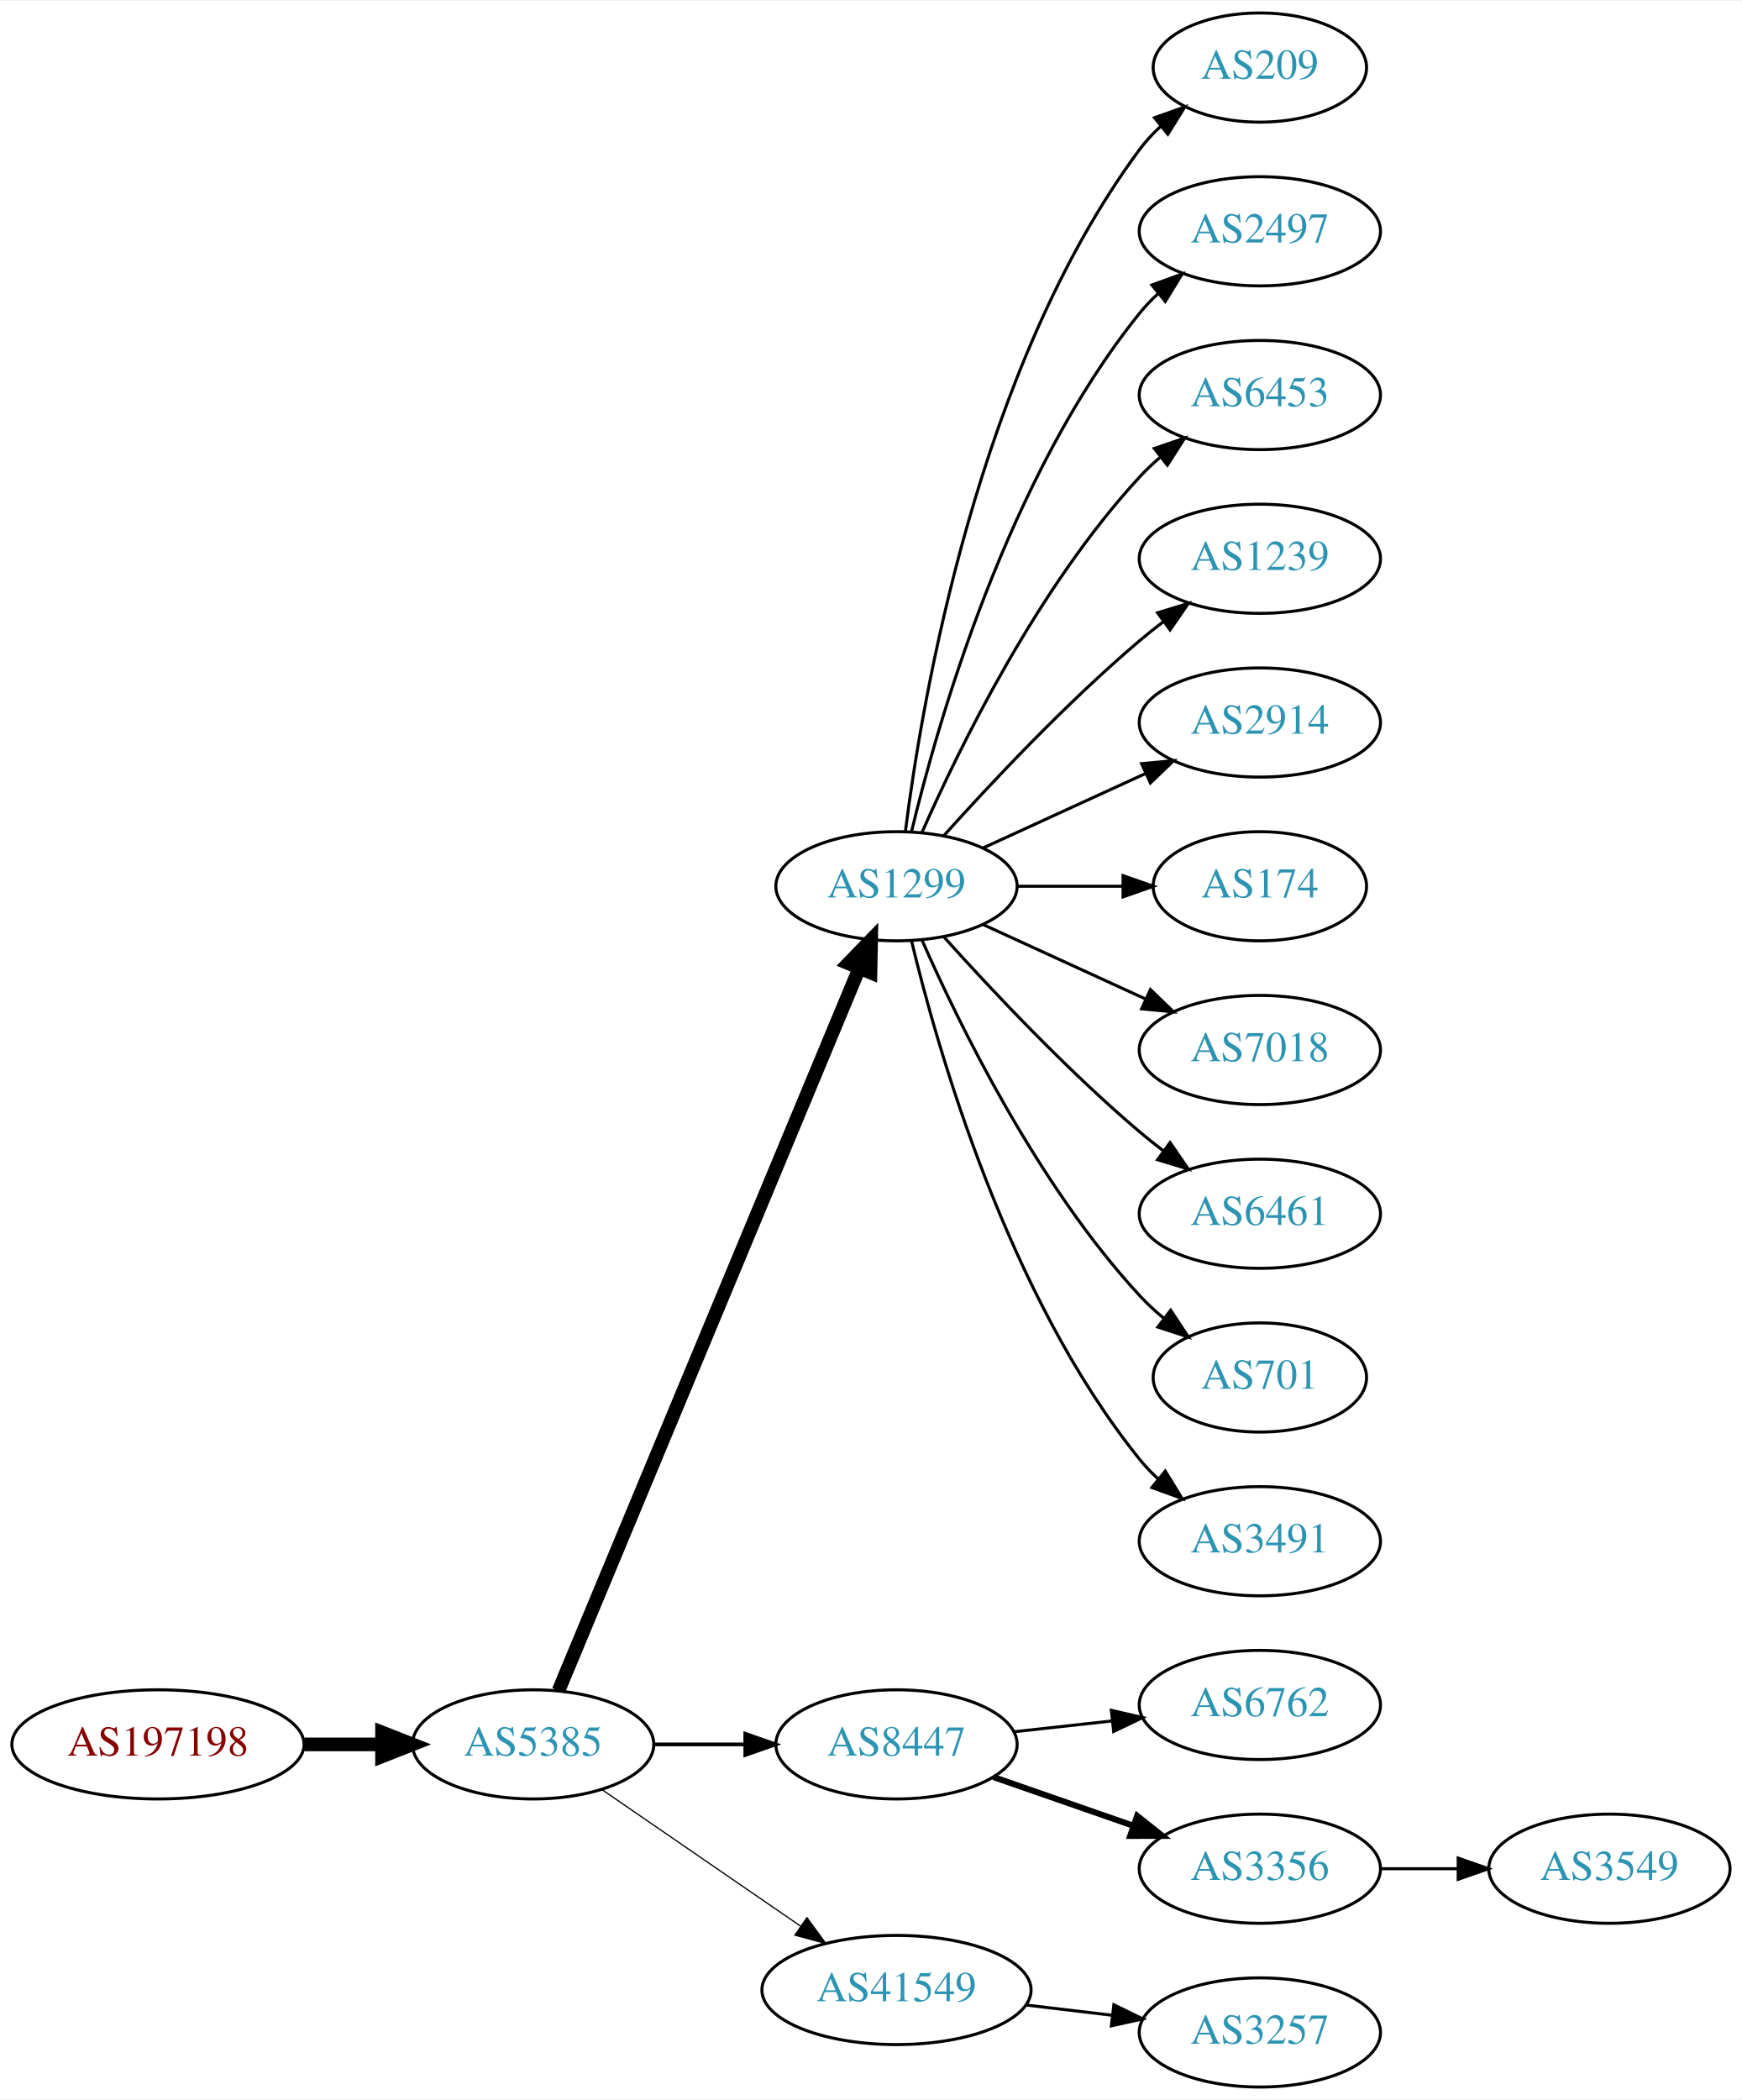
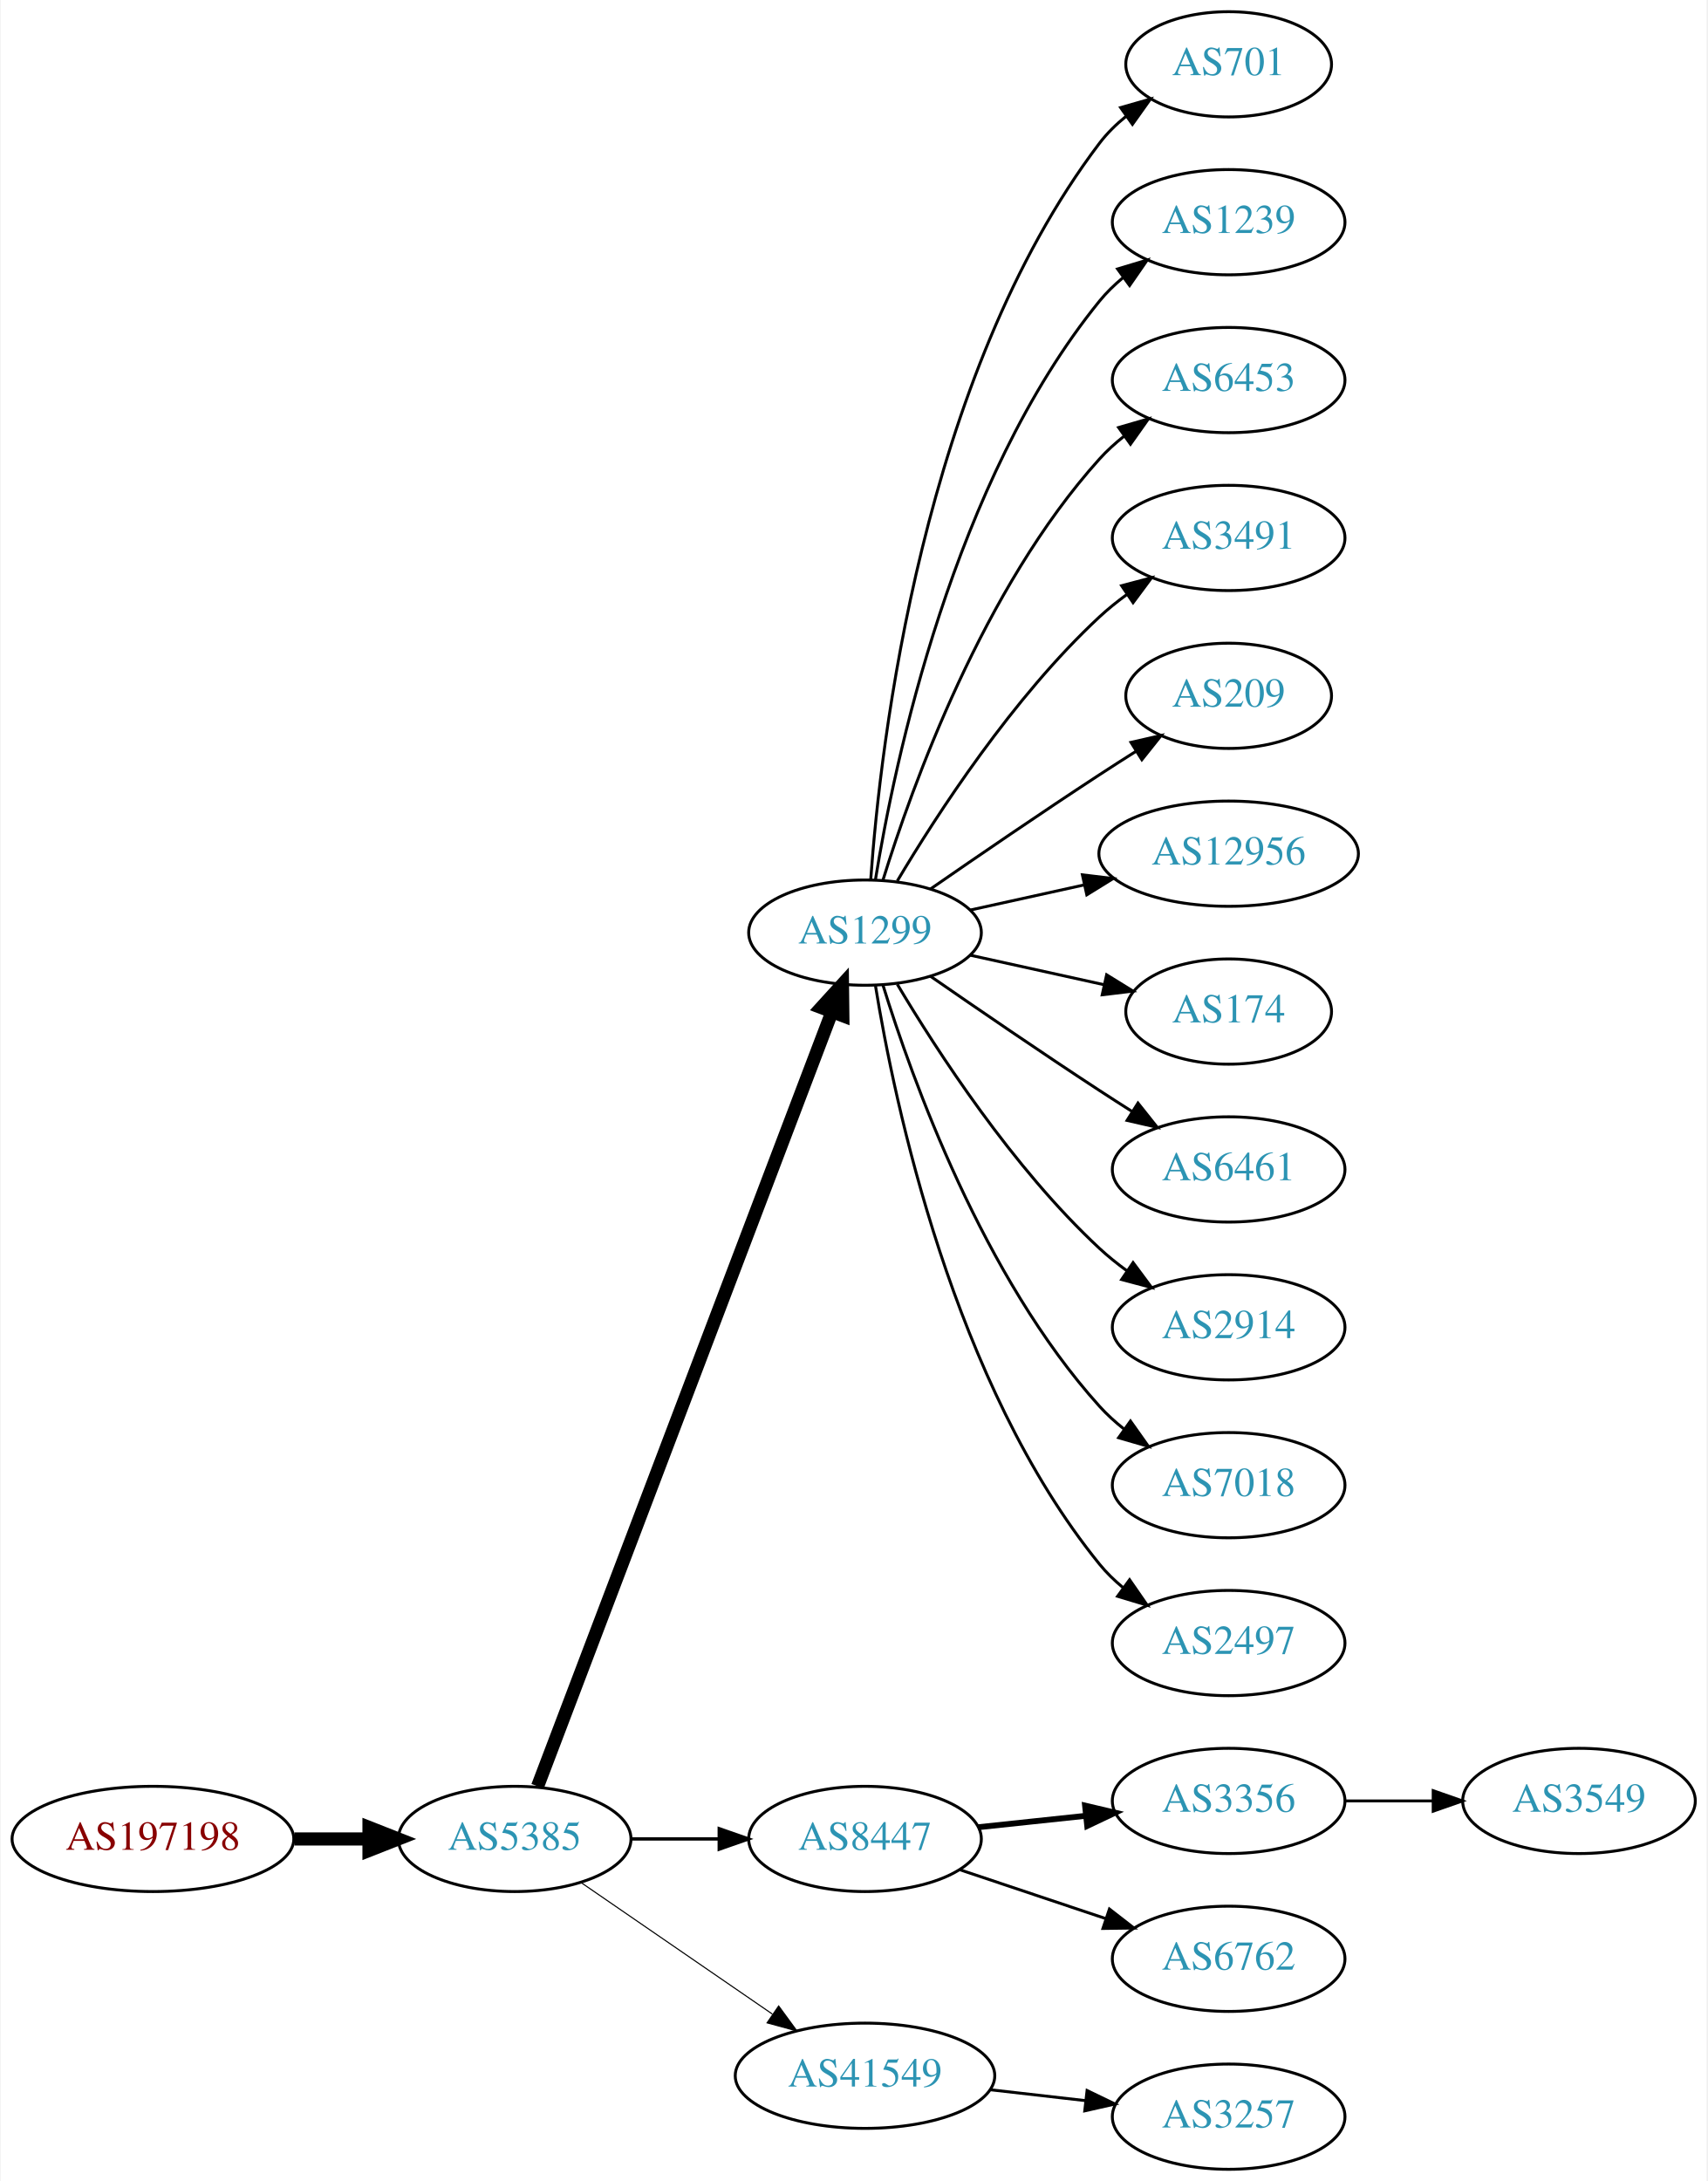
- <svg xmlns="http://www.w3.org/2000/svg" xmlns:xlink="http://www.w3.org/1999/xlink" width="574pt" height="692pt" viewBox="0.00 0.00 574.46 692.00">
-   <g id="graph0" class="graph" transform="scale(1 1) rotate(0) translate(4 688)">
-     <polygon fill="white" stroke="none" points="-4,4 -4,-688 570.463,-688 570.463,4 -4,4" />
+ <svg xmlns="http://www.w3.org/2000/svg" xmlns:xlink="http://www.w3.org/1999/xlink" width="584pt" height="746pt" viewBox="0.00 0.00 583.56 746.00">
+   <g id="graph0" class="graph" transform="scale(1 1) rotate(0) translate(4 742)">
+     <polygon fill="white" stroke="none" points="-4,4 -4,-742 579.562,-742 579.562,4 -4,4" />
    <g id="node1" class="node">
      <g id="a_node1">
        <a xlink:href="/asn/197198" xlink:title="AS197198 ~ OFFSET-AT-AS [AT]">
          <ellipse fill="#ffffff" stroke="black" cx="48.096" cy="-113" rx="48.192" ry="18" />
          <text text-anchor="middle" x="48.096" y="-109.3" font-family="Times,serif" font-size="14.00" fill="#880000">AS197198</text>
        </a>
      </g>
    </g>
    <g id="node2" class="node">
      <g id="a_node2">
        <a xlink:href="/asn/5385" xlink:title="AS5385 ~ Russmedia IT GmbH [AT]">
          <ellipse fill="#ffffff" stroke="black" cx="171.838" cy="-113" rx="39.794" ry="18" />
          <text text-anchor="middle" x="171.838" y="-109.3" font-family="Times,serif" font-size="14.00" fill="#2c94b3">AS5385</text>
        </a>
      </g>
    </g>
    <g id="edge1" class="edge">
      <path fill="none" stroke="black" stroke-width="4.5" d="M96.513,-113C104.867,-113 113.577,-113 121.969,-113" />
      <polygon fill="black" stroke="black" stroke-width="4.5" points="122.004,-116.938 132.004,-113 122.004,-109.063 122.004,-116.938" />
    </g>
    <g id="node3" class="node">
      <g id="a_node3">
        <a xlink:href="/asn/1299" xlink:title="AS1299 ~ Telia Carrier [EU]">
-           <ellipse fill="#ffffff" stroke="black" cx="291.681" cy="-396" rx="39.794" ry="18" />
-           <text text-anchor="middle" x="291.681" y="-392.3" font-family="Times,serif" font-size="14.00" fill="#2c94b3">AS1299</text>
+           <ellipse fill="#ffffff" stroke="black" cx="291.681" cy="-423" rx="39.794" ry="18" />
+           <text text-anchor="middle" x="291.681" y="-419.3" font-family="Times,serif" font-size="14.00" fill="#2c94b3">AS1299</text>
        </a>
      </g>
    </g>
    <g id="edge2" class="edge">
-       <path fill="none" stroke="black" stroke-width="4.5" d="M180.21,-130.703C200.174,-178.647 255.394,-311.259 279.349,-368.788" />
-       <polygon fill="black" stroke="black" stroke-width="4.5" points="275.833,-370.586 283.312,-378.304 283.103,-367.559 275.833,-370.586" />
+       <path fill="none" stroke="black" stroke-width="4.5" d="M179.683,-131.007C199.459,-183.03 256.762,-333.773 280.35,-395.824" />
+       <polygon fill="black" stroke="black" stroke-width="4.5" points="276.729,-397.381 283.963,-405.33 284.091,-394.583 276.729,-397.381" />
    </g>
    <g id="node4" class="node">
      <g id="a_node4">
        <a xlink:href="/asn/8447" xlink:title="AS8447 ~ A1 Telekom Austria AG [AT]">
          <ellipse fill="#ffffff" stroke="black" cx="291.681" cy="-113" rx="39.794" ry="18" />
          <text text-anchor="middle" x="291.681" y="-109.3" font-family="Times,serif" font-size="14.00" fill="#2c94b3">AS8447</text>
        </a>
      </g>
    </g>
    <g id="edge3" class="edge">
-       <path fill="none" stroke="black" stroke-width="1.227" d="M211.751,-113C221.304,-113 231.654,-113 241.616,-113" />
-       <polygon fill="black" stroke="black" stroke-width="1.227" points="241.809,-116.5 251.809,-113 241.809,-109.5 241.809,-116.5" />
+       <path fill="none" stroke="black" stroke-width="1.125" d="M211.751,-113C221.304,-113 231.654,-113 241.616,-113" />
+       <polygon fill="black" stroke="black" stroke-width="1.125" points="241.809,-116.5 251.809,-113 241.809,-109.5 241.809,-116.5" />
    </g>
    <g id="node5" class="node">
      <g id="a_node5">
        <a xlink:href="/asn/41549" xlink:title="AS41549 ~ EWB-Cable-Network-AS [CH]">
          <ellipse fill="#ffffff" stroke="black" cx="291.681" cy="-32" rx="44.393" ry="18" />
          <text text-anchor="middle" x="291.681" y="-28.3" font-family="Times,serif" font-size="14.00" fill="#2c94b3">AS41549</text>
        </a>
      </g>
    </g>
    <g id="edge4" class="edge">
-       <path fill="none" stroke="black" stroke-width="0.409" d="M194.452,-98.143C212.824,-85.515 239.417,-67.236 259.994,-53.093" />
-       <polygon fill="black" stroke="black" stroke-width="0.409" points="262.144,-55.862 268.403,-47.313 258.179,-50.093 262.144,-55.862" />
+       <path fill="none" stroke="black" stroke-width="0.375" d="M194.452,-98.143C212.824,-85.515 239.417,-67.236 259.994,-53.093" />
+       <polygon fill="black" stroke="black" stroke-width="0.375" points="262.144,-55.862 268.403,-47.313 258.179,-50.093 262.144,-55.862" />
    </g>
    <g id="node6" class="node">
      <g id="a_node6">
-         <a xlink:href="/asn/209" xlink:title="AS209 ~ CenturyLink Communications, LLC [US]">
-           <ellipse fill="#ffffff" stroke="black" cx="411.523" cy="-666" rx="35.194" ry="18" />
-           <text text-anchor="middle" x="411.523" y="-662.3" font-family="Times,serif" font-size="14.00" fill="#2c94b3">AS209</text>
+         <a xlink:href="/asn/701" xlink:title="AS701 ~ UUNET [US]">
+           <ellipse fill="#ffffff" stroke="black" cx="416.073" cy="-720" rx="35.194" ry="18" />
+           <text text-anchor="middle" x="416.073" y="-716.3" font-family="Times,serif" font-size="14.00" fill="#2c94b3">AS701</text>
        </a>
      </g>
    </g>
    <g id="edge5" class="edge">
-       <path fill="none" stroke="black" d="M294.639,-414.265C300.046,-457.329 318.492,-567.002 371.877,-639 373.875,-641.696 376.225,-644.22 378.762,-646.56" />
-       <polygon fill="black" stroke="black" points="376.788,-649.463 386.772,-653.008 381.177,-644.011 376.788,-649.463" />
+       <path fill="none" stroke="black" d="M293.63,-441.036C296.915,-487.457 311.225,-613.007 371.877,-693 374.461,-696.409 377.612,-699.494 381.022,-702.255" />
+       <polygon fill="black" stroke="black" points="379.119,-705.196 389.305,-708.112 383.16,-699.481 379.119,-705.196" />
    </g>
    <g id="node7" class="node">
      <g id="a_node7">
-         <a xlink:href="/asn/2497" xlink:title="AS2497 ~ Internet Initiative Japan Inc. [JP]">
-           <ellipse fill="#ffffff" stroke="black" cx="411.523" cy="-612" rx="39.794" ry="18" />
-           <text text-anchor="middle" x="411.523" y="-608.3" font-family="Times,serif" font-size="14.00" fill="#2c94b3">AS2497</text>
+         <a xlink:href="/asn/1239" xlink:title="AS1239 ~ Sprint [US]">
+           <ellipse fill="#ffffff" stroke="black" cx="416.073" cy="-666" rx="39.794" ry="18" />
+           <text text-anchor="middle" x="416.073" y="-662.3" font-family="Times,serif" font-size="14.00" fill="#2c94b3">AS1239</text>
        </a>
      </g>
    </g>
    <g id="edge6" class="edge">
-       <path fill="none" stroke="black" d="M296.607,-413.882C305.166,-449.609 328.314,-531.008 371.877,-585 373.708,-587.269 375.777,-589.43 377.984,-591.468" />
-       <polygon fill="black" stroke="black" points="375.907,-594.291 385.866,-597.906 380.335,-588.869 375.907,-594.291" />
+       <path fill="none" stroke="black" d="M295.261,-441.178C301.716,-480.997 321.788,-577.286 371.877,-639 374.245,-641.918 377.018,-644.612 379.995,-647.075" />
+       <polygon fill="black" stroke="black" points="378.071,-650.003 388.217,-653.052 382.187,-644.341 378.071,-650.003" />
    </g>
    <g id="node8" class="node">
      <g id="a_node8">
        <a xlink:href="/asn/6453" xlink:title="AS6453 ~ TATA COMMUNICATIONS (AMERICA) INC [US]">
-           <ellipse fill="#ffffff" stroke="black" cx="411.523" cy="-558" rx="39.794" ry="18" />
-           <text text-anchor="middle" x="411.523" y="-554.3" font-family="Times,serif" font-size="14.00" fill="#2c94b3">AS6453</text>
+           <ellipse fill="#ffffff" stroke="black" cx="416.073" cy="-612" rx="39.794" ry="18" />
+           <text text-anchor="middle" x="416.073" y="-608.3" font-family="Times,serif" font-size="14.00" fill="#2c94b3">AS6453</text>
        </a>
      </g>
    </g>
    <g id="edge7" class="edge">
-       <path fill="none" stroke="black" d="M300.096,-413.761C312.165,-441.183 338.136,-494.473 371.877,-531 373.907,-533.198 376.146,-535.319 378.492,-537.34" />
-       <polygon fill="black" stroke="black" points="376.704,-540.386 386.736,-543.794 381.019,-534.874 376.704,-540.386" />
+       <path fill="none" stroke="black" d="M297.818,-440.94C307.721,-472.979 332.059,-540.812 371.877,-585 374.393,-587.792 377.264,-590.401 380.303,-592.812" />
+       <polygon fill="black" stroke="black" points="378.432,-595.776 388.611,-598.715 382.487,-590.07 378.432,-595.776" />
    </g>
    <g id="node9" class="node">
      <g id="a_node9">
-         <a xlink:href="/asn/1239" xlink:title="AS1239 ~ Sprint [US]">
-           <ellipse fill="#ffffff" stroke="black" cx="411.523" cy="-504" rx="39.794" ry="18" />
-           <text text-anchor="middle" x="411.523" y="-500.3" font-family="Times,serif" font-size="14.00" fill="#2c94b3">AS1239</text>
+         <a xlink:href="/asn/3491" xlink:title="AS3491 ~ PCCW Global, Inc. [US]">
+           <ellipse fill="#ffffff" stroke="black" cx="416.073" cy="-558" rx="39.794" ry="18" />
+           <text text-anchor="middle" x="416.073" y="-554.3" font-family="Times,serif" font-size="14.00" fill="#2c94b3">AS3491</text>
        </a>
      </g>
    </g>
    <g id="edge8" class="edge">
-       <path fill="none" stroke="black" d="M307.327,-412.725C322.627,-429.765 347.725,-456.523 371.877,-477 374.374,-479.117 377.034,-481.232 379.746,-483.293" />
-       <polygon fill="black" stroke="black" points="377.782,-486.194 387.922,-489.266 381.912,-480.541 377.782,-486.194" />
+       <path fill="none" stroke="black" d="M302.726,-440.671C316.297,-463.472 342.23,-503.472 371.877,-531 374.783,-533.699 377.996,-536.28 381.32,-538.703" />
+       <polygon fill="black" stroke="black" points="379.455,-541.667 389.698,-544.375 383.38,-535.87 379.455,-541.667" />
    </g>
    <g id="node10" class="node">
      <g id="a_node10">
-         <a xlink:href="/asn/2914" xlink:title="AS2914 ~ NTT America, Inc. [US]">
-           <ellipse fill="#ffffff" stroke="black" cx="411.523" cy="-450" rx="39.794" ry="18" />
-           <text text-anchor="middle" x="411.523" y="-446.3" font-family="Times,serif" font-size="14.00" fill="#2c94b3">AS2914</text>
+         <a xlink:href="/asn/209" xlink:title="AS209 ~ CenturyLink Communications, LLC [US]">
+           <ellipse fill="#ffffff" stroke="black" cx="416.073" cy="-504" rx="35.194" ry="18" />
+           <text text-anchor="middle" x="416.073" y="-500.3" font-family="Times,serif" font-size="14.00" fill="#2c94b3">AS209</text>
        </a>
      </g>
    </g>
    <g id="edge9" class="edge">
-       <path fill="none" stroke="black" d="M320.309,-408.661C336.266,-415.973 356.537,-425.261 373.82,-433.181" />
-       <polygon fill="black" stroke="black" points="372.518,-436.435 383.067,-437.419 375.434,-430.071 372.518,-436.435" />
+       <path fill="none" stroke="black" d="M314.038,-437.901C329.889,-448.877 352.092,-464.079 371.877,-477 375.921,-479.642 380.207,-482.385 384.446,-485.067" />
+       <polygon fill="black" stroke="black" points="382.66,-488.079 392.99,-490.432 386.383,-482.15 382.66,-488.079" />
    </g>
    <g id="node11" class="node">
      <g id="a_node11">
-         <a xlink:href="/asn/174" xlink:title="AS174 ~ Cogent Communications [US]">
-           <ellipse fill="#ffffff" stroke="black" cx="411.523" cy="-396" rx="35.194" ry="18" />
-           <text text-anchor="middle" x="411.523" y="-392.3" font-family="Times,serif" font-size="14.00" fill="#2c94b3">AS174</text>
+         <a xlink:href="/asn/12956" xlink:title="AS12956 ~ TELXIUS [ES]">
+           <ellipse fill="#ffffff" stroke="black" cx="416.073" cy="-450" rx="44.393" ry="18" />
+           <text text-anchor="middle" x="416.073" y="-446.3" font-family="Times,serif" font-size="14.00" fill="#2c94b3">AS12956</text>
        </a>
      </g>
    </g>
    <g id="edge10" class="edge">
-       <path fill="none" stroke="black" d="M331.593,-396C342.68,-396 354.839,-396 366.222,-396" />
-       <polygon fill="black" stroke="black" points="366.404,-399.5 376.404,-396 366.403,-392.5 366.404,-399.5" />
+       <path fill="none" stroke="black" d="M327.753,-430.737C339.793,-433.393 353.493,-436.415 366.414,-439.266" />
+       <polygon fill="black" stroke="black" points="366.043,-442.768 376.562,-441.505 367.551,-435.932 366.043,-442.768" />
    </g>
    <g id="node12" class="node">
      <g id="a_node12">
-         <a xlink:href="/asn/7018" xlink:title="AS7018 ~ AT&amp;T Services, Inc. [US]">
-           <ellipse fill="#ffffff" stroke="black" cx="411.523" cy="-342" rx="39.794" ry="18" />
-           <text text-anchor="middle" x="411.523" y="-338.3" font-family="Times,serif" font-size="14.00" fill="#2c94b3">AS7018</text>
+         <a xlink:href="/asn/174" xlink:title="AS174 ~ Cogent Communications [US]">
+           <ellipse fill="#ffffff" stroke="black" cx="416.073" cy="-396" rx="35.194" ry="18" />
+           <text text-anchor="middle" x="416.073" y="-392.3" font-family="Times,serif" font-size="14.00" fill="#2c94b3">AS174</text>
        </a>
      </g>
    </g>
    <g id="edge11" class="edge">
-       <path fill="none" stroke="black" d="M320.309,-383.339C336.266,-376.027 356.537,-366.739 373.82,-358.819" />
-       <polygon fill="black" stroke="black" points="375.434,-361.929 383.067,-354.581 372.518,-355.565 375.434,-361.929" />
+       <path fill="none" stroke="black" d="M327.753,-415.263C341.987,-412.123 358.541,-408.471 373.386,-405.196" />
+       <polygon fill="black" stroke="black" points="374.329,-408.572 383.34,-403 372.82,-401.737 374.329,-408.572" />
    </g>
    <g id="node13" class="node">
      <g id="a_node13">
        <a xlink:href="/asn/6461" xlink:title="AS6461 ~ Zayo Bandwidth [US]">
-           <ellipse fill="#ffffff" stroke="black" cx="411.523" cy="-288" rx="39.794" ry="18" />
-           <text text-anchor="middle" x="411.523" y="-284.3" font-family="Times,serif" font-size="14.00" fill="#2c94b3">AS6461</text>
+           <ellipse fill="#ffffff" stroke="black" cx="416.073" cy="-342" rx="39.794" ry="18" />
+           <text text-anchor="middle" x="416.073" y="-338.3" font-family="Times,serif" font-size="14.00" fill="#2c94b3">AS6461</text>
        </a>
      </g>
    </g>
    <g id="edge12" class="edge">
-       <path fill="none" stroke="black" d="M307.327,-379.275C322.627,-362.235 347.725,-335.477 371.877,-315 374.374,-312.883 377.034,-310.768 379.746,-308.707" />
-       <polygon fill="black" stroke="black" points="381.912,-311.459 387.922,-302.734 377.782,-305.806 381.912,-311.459" />
+       <path fill="none" stroke="black" d="M314.038,-408.099C329.889,-397.123 352.092,-381.921 371.877,-369 375.459,-366.661 379.229,-364.241 382.989,-361.856" />
+       <polygon fill="black" stroke="black" points="385.052,-364.693 391.65,-356.404 381.323,-358.769 385.052,-364.693" />
    </g>
    <g id="node14" class="node">
      <g id="a_node14">
-         <a xlink:href="/asn/701" xlink:title="AS701 ~ UUNET [US]">
-           <ellipse fill="#ffffff" stroke="black" cx="411.523" cy="-234" rx="35.194" ry="18" />
-           <text text-anchor="middle" x="411.523" y="-230.3" font-family="Times,serif" font-size="14.00" fill="#2c94b3">AS701</text>
+         <a xlink:href="/asn/2914" xlink:title="AS2914 ~ NTT America, Inc. [US]">
+           <ellipse fill="#ffffff" stroke="black" cx="416.073" cy="-288" rx="39.794" ry="18" />
+           <text text-anchor="middle" x="416.073" y="-284.3" font-family="Times,serif" font-size="14.00" fill="#2c94b3">AS2914</text>
        </a>
      </g>
    </g>
    <g id="edge13" class="edge">
-       <path fill="none" stroke="black" d="M300.096,-378.239C312.165,-350.817 338.136,-297.527 371.877,-261 374.282,-258.396 376.98,-255.9 379.802,-253.551" />
-       <polygon fill="black" stroke="black" points="382.112,-256.191 387.946,-247.347 377.87,-250.622 382.112,-256.191" />
+       <path fill="none" stroke="black" d="M302.726,-405.329C316.297,-382.528 342.23,-342.528 371.877,-315 374.783,-312.301 377.996,-309.72 381.32,-307.297" />
+       <polygon fill="black" stroke="black" points="383.38,-310.13 389.698,-301.625 379.455,-304.333 383.38,-310.13" />
    </g>
    <g id="node15" class="node">
      <g id="a_node15">
-         <a xlink:href="/asn/3491" xlink:title="AS3491 ~ PCCW Global, Inc. [US]">
-           <ellipse fill="#ffffff" stroke="black" cx="411.523" cy="-180" rx="39.794" ry="18" />
-           <text text-anchor="middle" x="411.523" y="-176.3" font-family="Times,serif" font-size="14.00" fill="#2c94b3">AS3491</text>
+         <a xlink:href="/asn/7018" xlink:title="AS7018 ~ AT&amp;T Services, Inc. [US]">
+           <ellipse fill="#ffffff" stroke="black" cx="416.073" cy="-234" rx="39.794" ry="18" />
+           <text text-anchor="middle" x="416.073" y="-230.3" font-family="Times,serif" font-size="14.00" fill="#2c94b3">AS7018</text>
        </a>
      </g>
    </g>
    <g id="edge14" class="edge">
-       <path fill="none" stroke="black" d="M296.607,-378.118C305.166,-342.391 328.314,-260.992 371.877,-207 373.708,-204.731 375.777,-202.57 377.984,-200.532" />
-       <polygon fill="black" stroke="black" points="380.335,-203.131 385.866,-194.094 375.907,-197.709 380.335,-203.131" />
+       <path fill="none" stroke="black" d="M297.818,-405.06C307.721,-373.021 332.059,-305.188 371.877,-261 374.393,-258.208 377.264,-255.599 380.303,-253.188" />
+       <polygon fill="black" stroke="black" points="382.487,-255.93 388.611,-247.285 378.432,-250.224 382.487,-255.93" />
    </g>
    <g id="node16" class="node">
      <g id="a_node16">
-         <a xlink:href="/asn/6762" xlink:title="AS6762 ~ TELECOM ITALIA SPARKLE S.p.A. [IT]">
-           <ellipse fill="#ffffff" stroke="black" cx="411.523" cy="-126" rx="39.794" ry="18" />
-           <text text-anchor="middle" x="411.523" y="-122.3" font-family="Times,serif" font-size="14.00" fill="#2c94b3">AS6762</text>
+         <a xlink:href="/asn/2497" xlink:title="AS2497 ~ Internet Initiative Japan Inc. [JP]">
+           <ellipse fill="#ffffff" stroke="black" cx="416.073" cy="-180" rx="39.794" ry="18" />
+           <text text-anchor="middle" x="416.073" y="-176.3" font-family="Times,serif" font-size="14.00" fill="#2c94b3">AS2497</text>
        </a>
      </g>
    </g>
    <g id="edge15" class="edge">
-       <path fill="none" stroke="black" d="M330.291,-117.149C340.602,-118.287 351.919,-119.535 362.719,-120.726" />
-       <polygon fill="black" stroke="black" points="362.543,-124.228 372.866,-121.846 363.31,-117.27 362.543,-124.228" />
+       <path fill="none" stroke="black" d="M295.261,-404.822C301.716,-365.003 321.788,-268.714 371.877,-207 374.245,-204.082 377.018,-201.388 379.995,-198.925" />
+       <polygon fill="black" stroke="black" points="382.187,-201.659 388.217,-192.948 378.071,-195.997 382.187,-201.659" />
    </g>
    <g id="node17" class="node">
      <g id="a_node17">
        <a xlink:href="/asn/3356" xlink:title="AS3356 ~ Level 3 Parent, LLC [US]">
-           <ellipse fill="#ffffff" stroke="black" cx="411.523" cy="-72" rx="39.794" ry="18" />
-           <text text-anchor="middle" x="411.523" y="-68.3" font-family="Times,serif" font-size="14.00" fill="#2c94b3">AS3356</text>
+           <ellipse fill="#ffffff" stroke="black" cx="416.073" cy="-126" rx="39.794" ry="18" />
+           <text text-anchor="middle" x="416.073" y="-122.3" font-family="Times,serif" font-size="14.00" fill="#2c94b3">AS3356</text>
        </a>
      </g>
    </g>
    <g id="edge16" class="edge">
-       <path fill="none" stroke="black" stroke-width="2" d="M323.642,-102.228C337.739,-97.323 354.615,-91.451 369.729,-86.193" />
-       <polygon fill="black" stroke="black" stroke-width="2" points="371.064,-89.434 379.359,-82.843 368.764,-82.823 371.064,-89.434" />
+       <path fill="none" stroke="black" stroke-width="2" d="M330.401,-117.007C342.034,-118.242 355.001,-119.619 367.222,-120.917" />
+       <polygon fill="black" stroke="black" stroke-width="2" points="366.952,-124.408 377.266,-121.984 367.692,-117.448 366.952,-124.408" />
    </g>
    <g id="node18" class="node">
      <g id="a_node18">
+         <a xlink:href="/asn/6762" xlink:title="AS6762 ~ TELECOM ITALIA SPARKLE S.p.A. [IT]">
+           <ellipse fill="#ffffff" stroke="black" cx="416.073" cy="-72" rx="39.794" ry="18" />
+           <text text-anchor="middle" x="416.073" y="-68.3" font-family="Times,serif" font-size="14.00" fill="#2c94b3">AS6762</text>
+         </a>
+       </g>
+     </g>
+     <g id="edge17" class="edge">
+       <path fill="none" stroke="black" d="M324.2,-102.441C339.332,-97.372 357.66,-91.233 373.88,-85.799" />
+       <polygon fill="black" stroke="black" points="375.29,-89.018 383.66,-82.523 373.067,-82.38 375.29,-89.018" />
+     </g>
+     <g id="node20" class="node">
+       <g id="a_node20">
        <a xlink:href="/asn/3257" xlink:title="AS3257 ~ GTT [DE]">
-           <ellipse fill="#ffffff" stroke="black" cx="411.523" cy="-18" rx="39.794" ry="18" />
-           <text text-anchor="middle" x="411.523" y="-14.3" font-family="Times,serif" font-size="14.00" fill="#2c94b3">AS3257</text>
-         </a>
-       </g>
-     </g>
-     <g id="edge17" class="edge">
-       <path fill="none" stroke="black" d="M334.227,-27.064C343.473,-25.966 353.346,-24.793 362.818,-23.668" />
-       <polygon fill="black" stroke="black" points="363.372,-27.126 372.889,-22.471 362.546,-20.175 363.372,-27.126" />
+           <ellipse fill="#ffffff" stroke="black" cx="416.073" cy="-18" rx="39.794" ry="18" />
+           <text text-anchor="middle" x="416.073" y="-14.3" font-family="Times,serif" font-size="14.00" fill="#2c94b3">AS3257</text>
+         </a>
+       </g>
+     </g>
+     <g id="edge19" class="edge">
+       <path fill="none" stroke="black" d="M334.459,-27.221C344.954,-26.021 356.3,-24.723 367.073,-23.491" />
+       <polygon fill="black" stroke="black" points="367.643,-26.948 377.18,-22.334 366.847,-19.994 367.643,-26.948" />
    </g>
    <g id="node19" class="node">
      <g id="a_node19">
        <a xlink:href="/asn/3549" xlink:title="AS3549 ~ Level 3 Parent, LLC [US]">
-           <ellipse fill="#ffffff" stroke="black" cx="526.816" cy="-72" rx="39.794" ry="18" />
-           <text text-anchor="middle" x="526.816" y="-68.3" font-family="Times,serif" font-size="14.00" fill="#2c94b3">AS3549</text>
+           <ellipse fill="#ffffff" stroke="black" cx="535.915" cy="-126" rx="39.794" ry="18" />
+           <text text-anchor="middle" x="535.915" y="-122.3" font-family="Times,serif" font-size="14.00" fill="#2c94b3">AS3549</text>
        </a>
      </g>
    </g>
    <g id="edge18" class="edge">
-       <path fill="none" stroke="black" d="M451.195,-72C459.398,-72 468.162,-72 476.694,-72" />
-       <polygon fill="black" stroke="black" points="476.934,-75.5 486.934,-72 476.933,-68.5 476.934,-75.5" />
+       <path fill="none" stroke="black" d="M455.985,-126C465.539,-126 475.888,-126 485.851,-126" />
+       <polygon fill="black" stroke="black" points="486.043,-129.5 496.043,-126 486.043,-122.5 486.043,-129.5" />
    </g>
  </g>
</svg>
